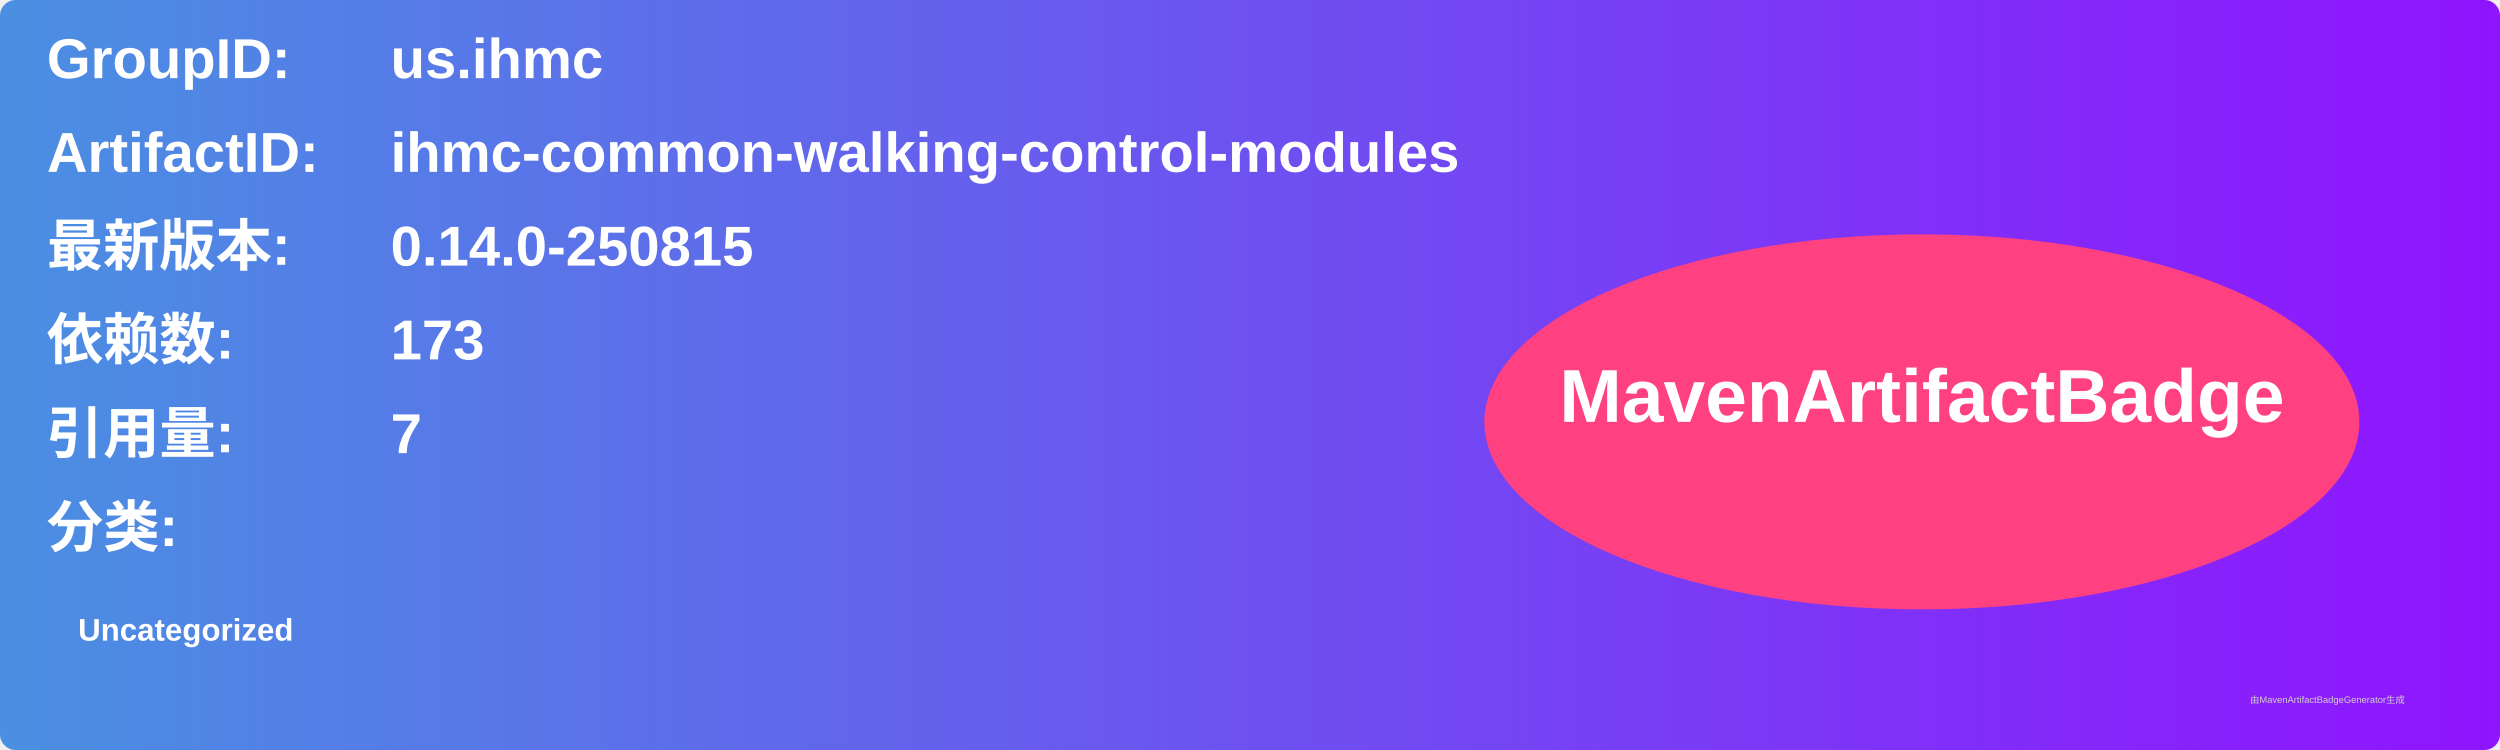
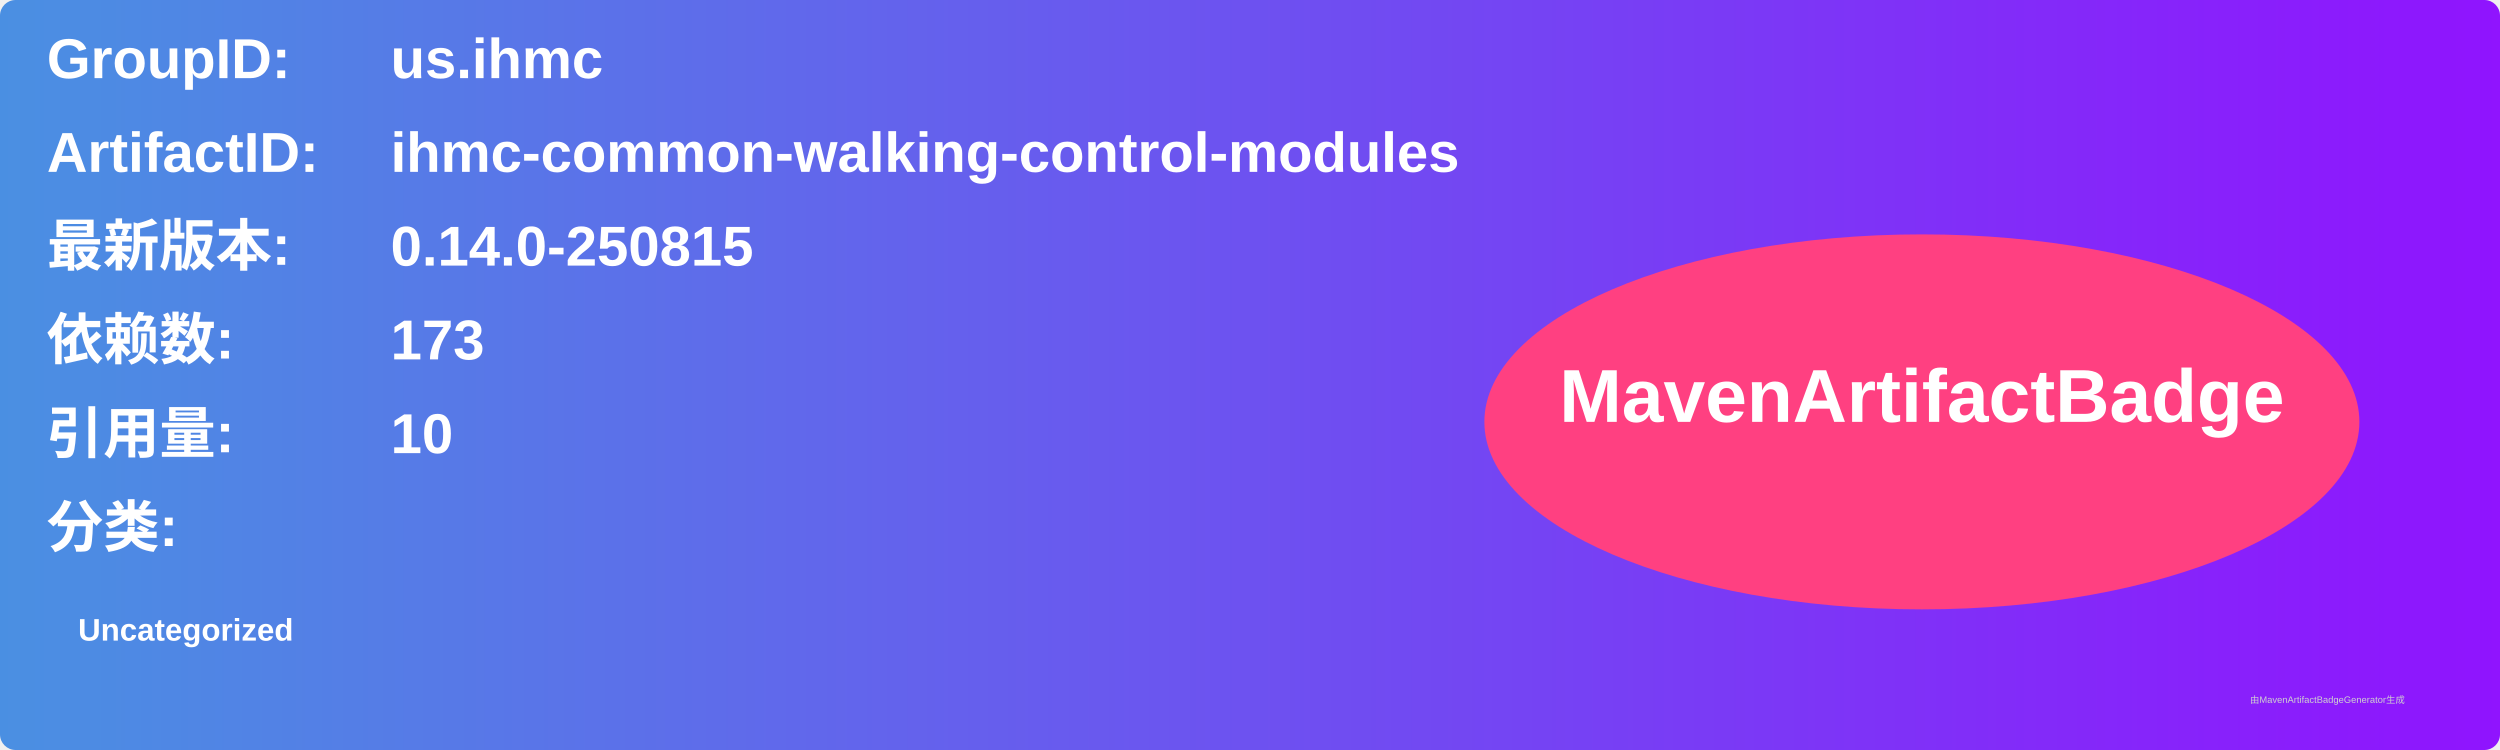
<svg xmlns="http://www.w3.org/2000/svg" width="800" height="240" viewBox="0 0 800 240">
  <linearGradient id="grad" x1="0%" y1="0%" x2="100%" y2="0%">
    <stop offset="0%" stop-color="#4a90e2" />
    <stop offset="100%" stop-color="#9013fe" />
  </linearGradient>
  <rect width="100%" height="100%" rx="5" ry="5" fill="url(#grad)" />
  <g transform="translate(15, 15)">
    <text x="0" y="10" font-family="Arial" font-size="18" fill="white" font-weight="bold" width="260">GroupID:</text>
    <text x="110" y="10" font-family="Arial" font-size="18" fill="white" font-weight="bold" width="460">us.ihmc</text>
    <text x="0" y="40" font-family="Arial" font-size="18" fill="white" font-weight="bold" width="260">ArtifactID:</text>
    <text x="110" y="40" font-family="Arial" font-size="18" fill="white" font-weight="bold" width="460">ihmc-common-walking-control-modules</text>
    <text x="0" y="70" font-family="Arial" font-size="18" fill="white" font-weight="bold">最新版本:</text>
    <text x="110" y="70" font-family="Arial" font-size="18" fill="white" font-weight="bold">
      <tspan font-weight="bold">0.14.0-250815</tspan>
    </text>
    <text x="0" y="100" font-family="Arial" font-size="18" fill="white" font-weight="bold">依赖数: </text>
    <text x="110" y="100" font-family="Arial" font-size="18" fill="white">
      <tspan font-weight="bold">173</tspan>
    </text>
    <text x="0" y="130" font-family="Arial" font-size="18" fill="white" font-weight="bold">引用量: </text>
    <text x="110" y="130" font-family="Arial" font-size="18" fill="white">
-       <tspan font-weight="bold">7</tspan>
+       <tspan font-weight="bold">10</tspan>
    </text>
    <text x="0" y="160" font-family="Arial" font-size="18" fill="white" font-weight="bold">分类:</text>
    <text x="10" y="190" font-family="Arial" font-size="10" fill="white">
      <tspan font-weight="bold">Uncategorized</tspan>
    </text>
    <ellipse cx="600" cy="120" rx="140" ry="60" fill="#ff4081" />
    <text x="600" y="120" text-anchor="middle" font-family="Arial" font-size="24" fill="white" font-weight="bold">MavenArtifactBadge</text>
  </g>
  <text x="720" y="225" font-family="Arial" font-size="3" fill="#d0d0d0">由MavenArtifactBadgeGenerator生成</text>
</svg>
